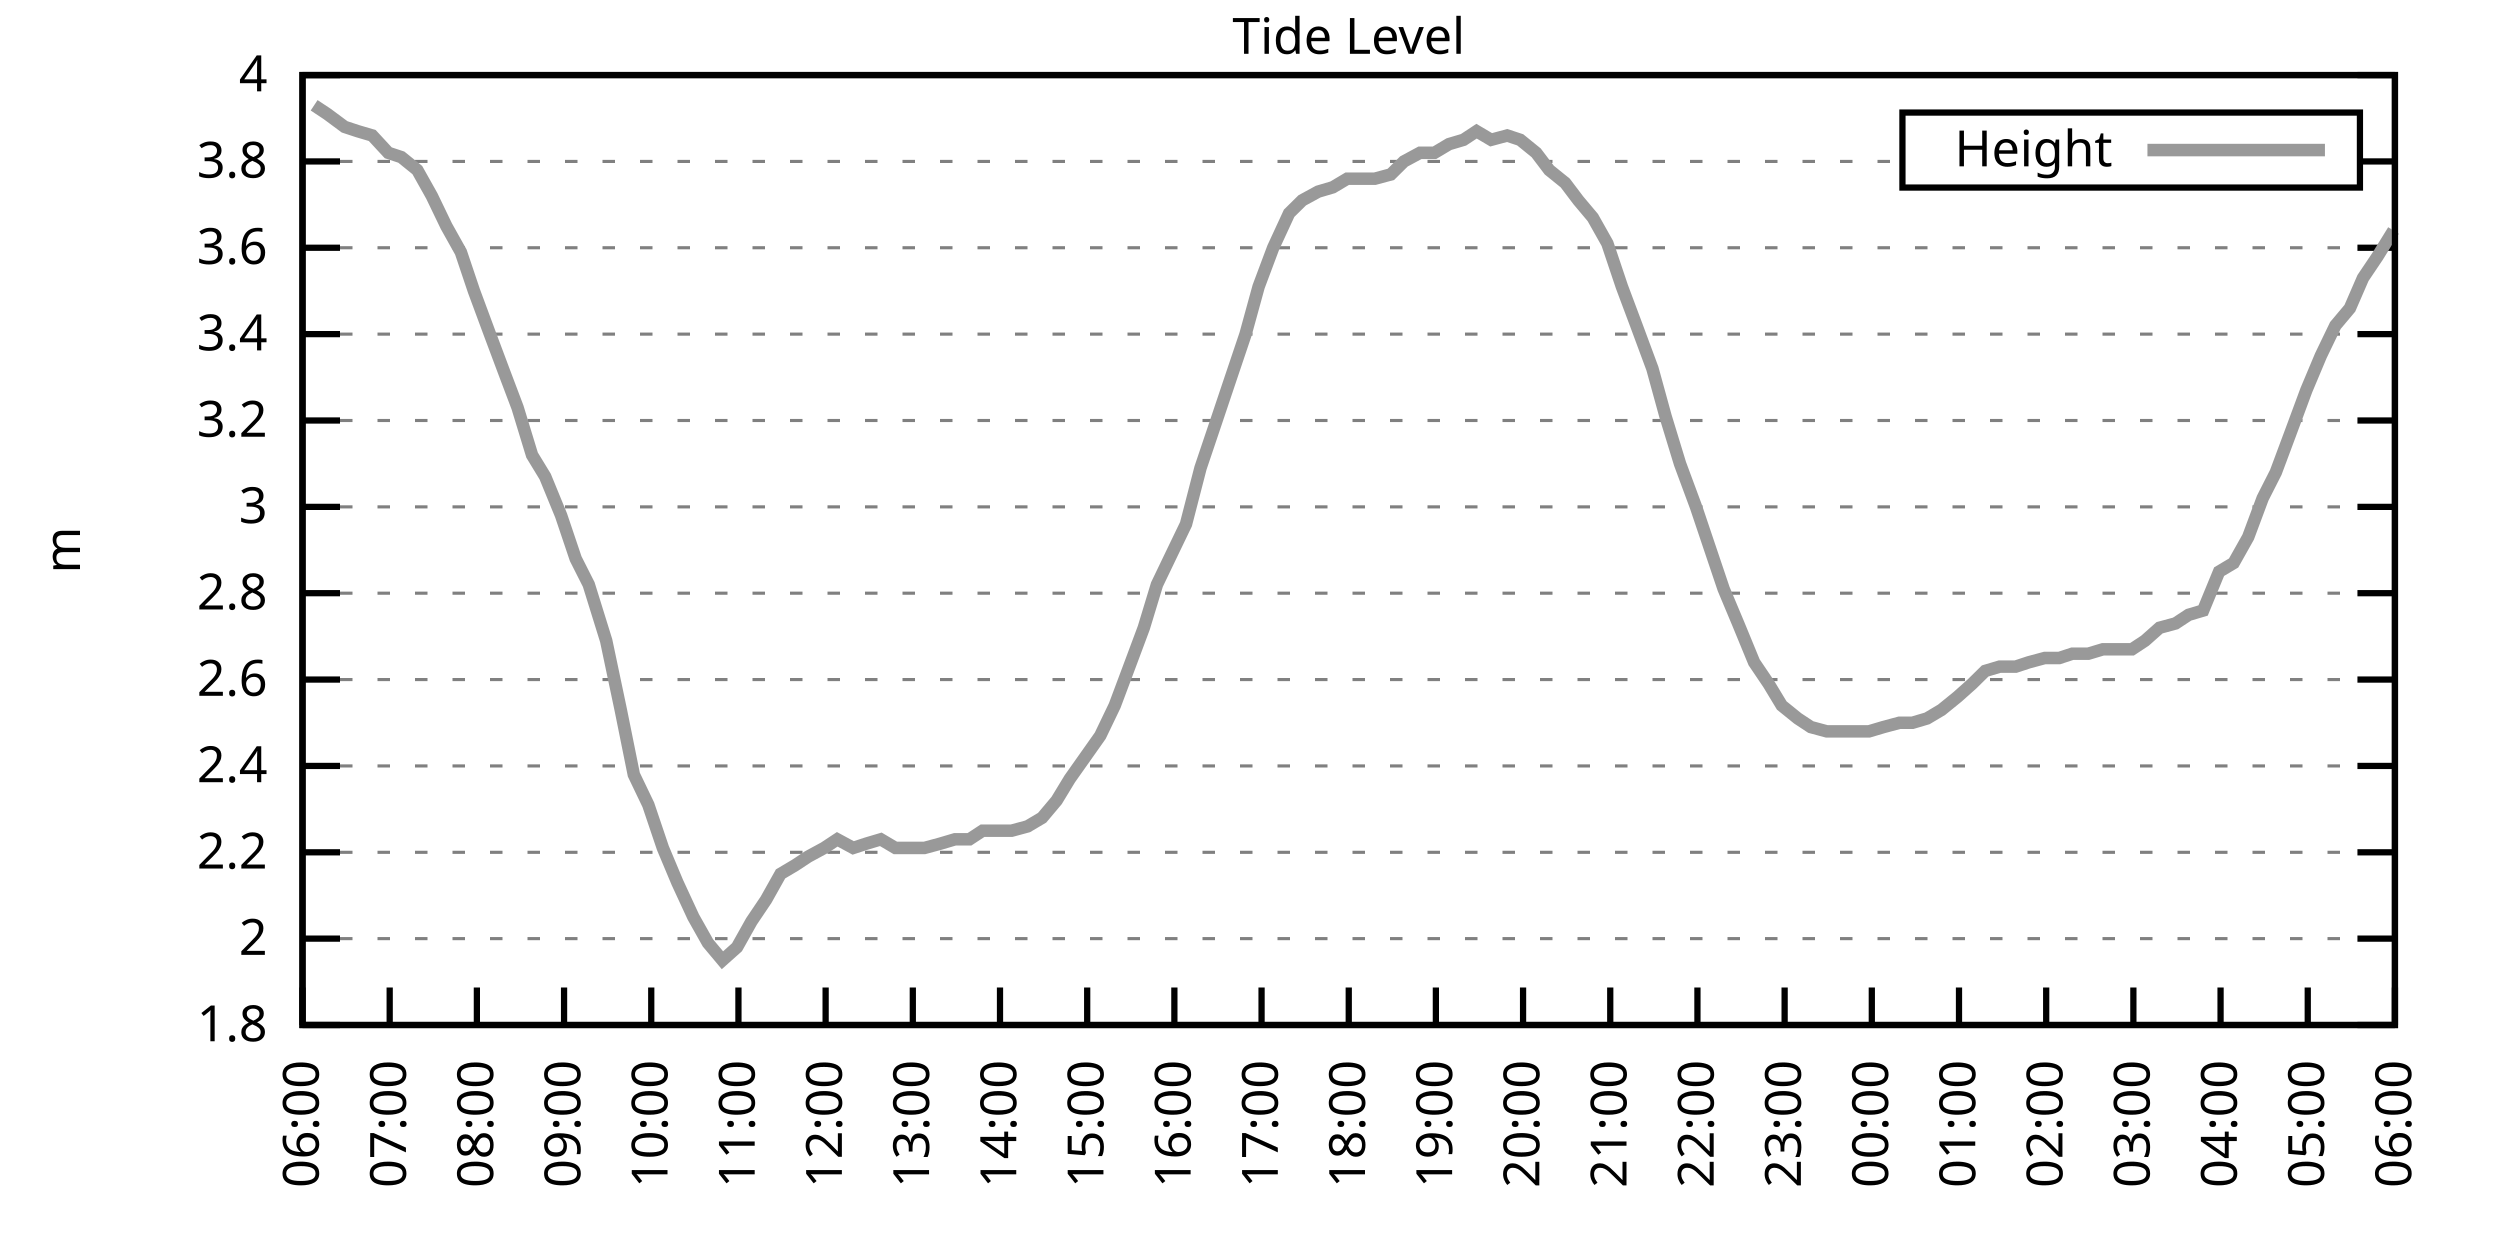
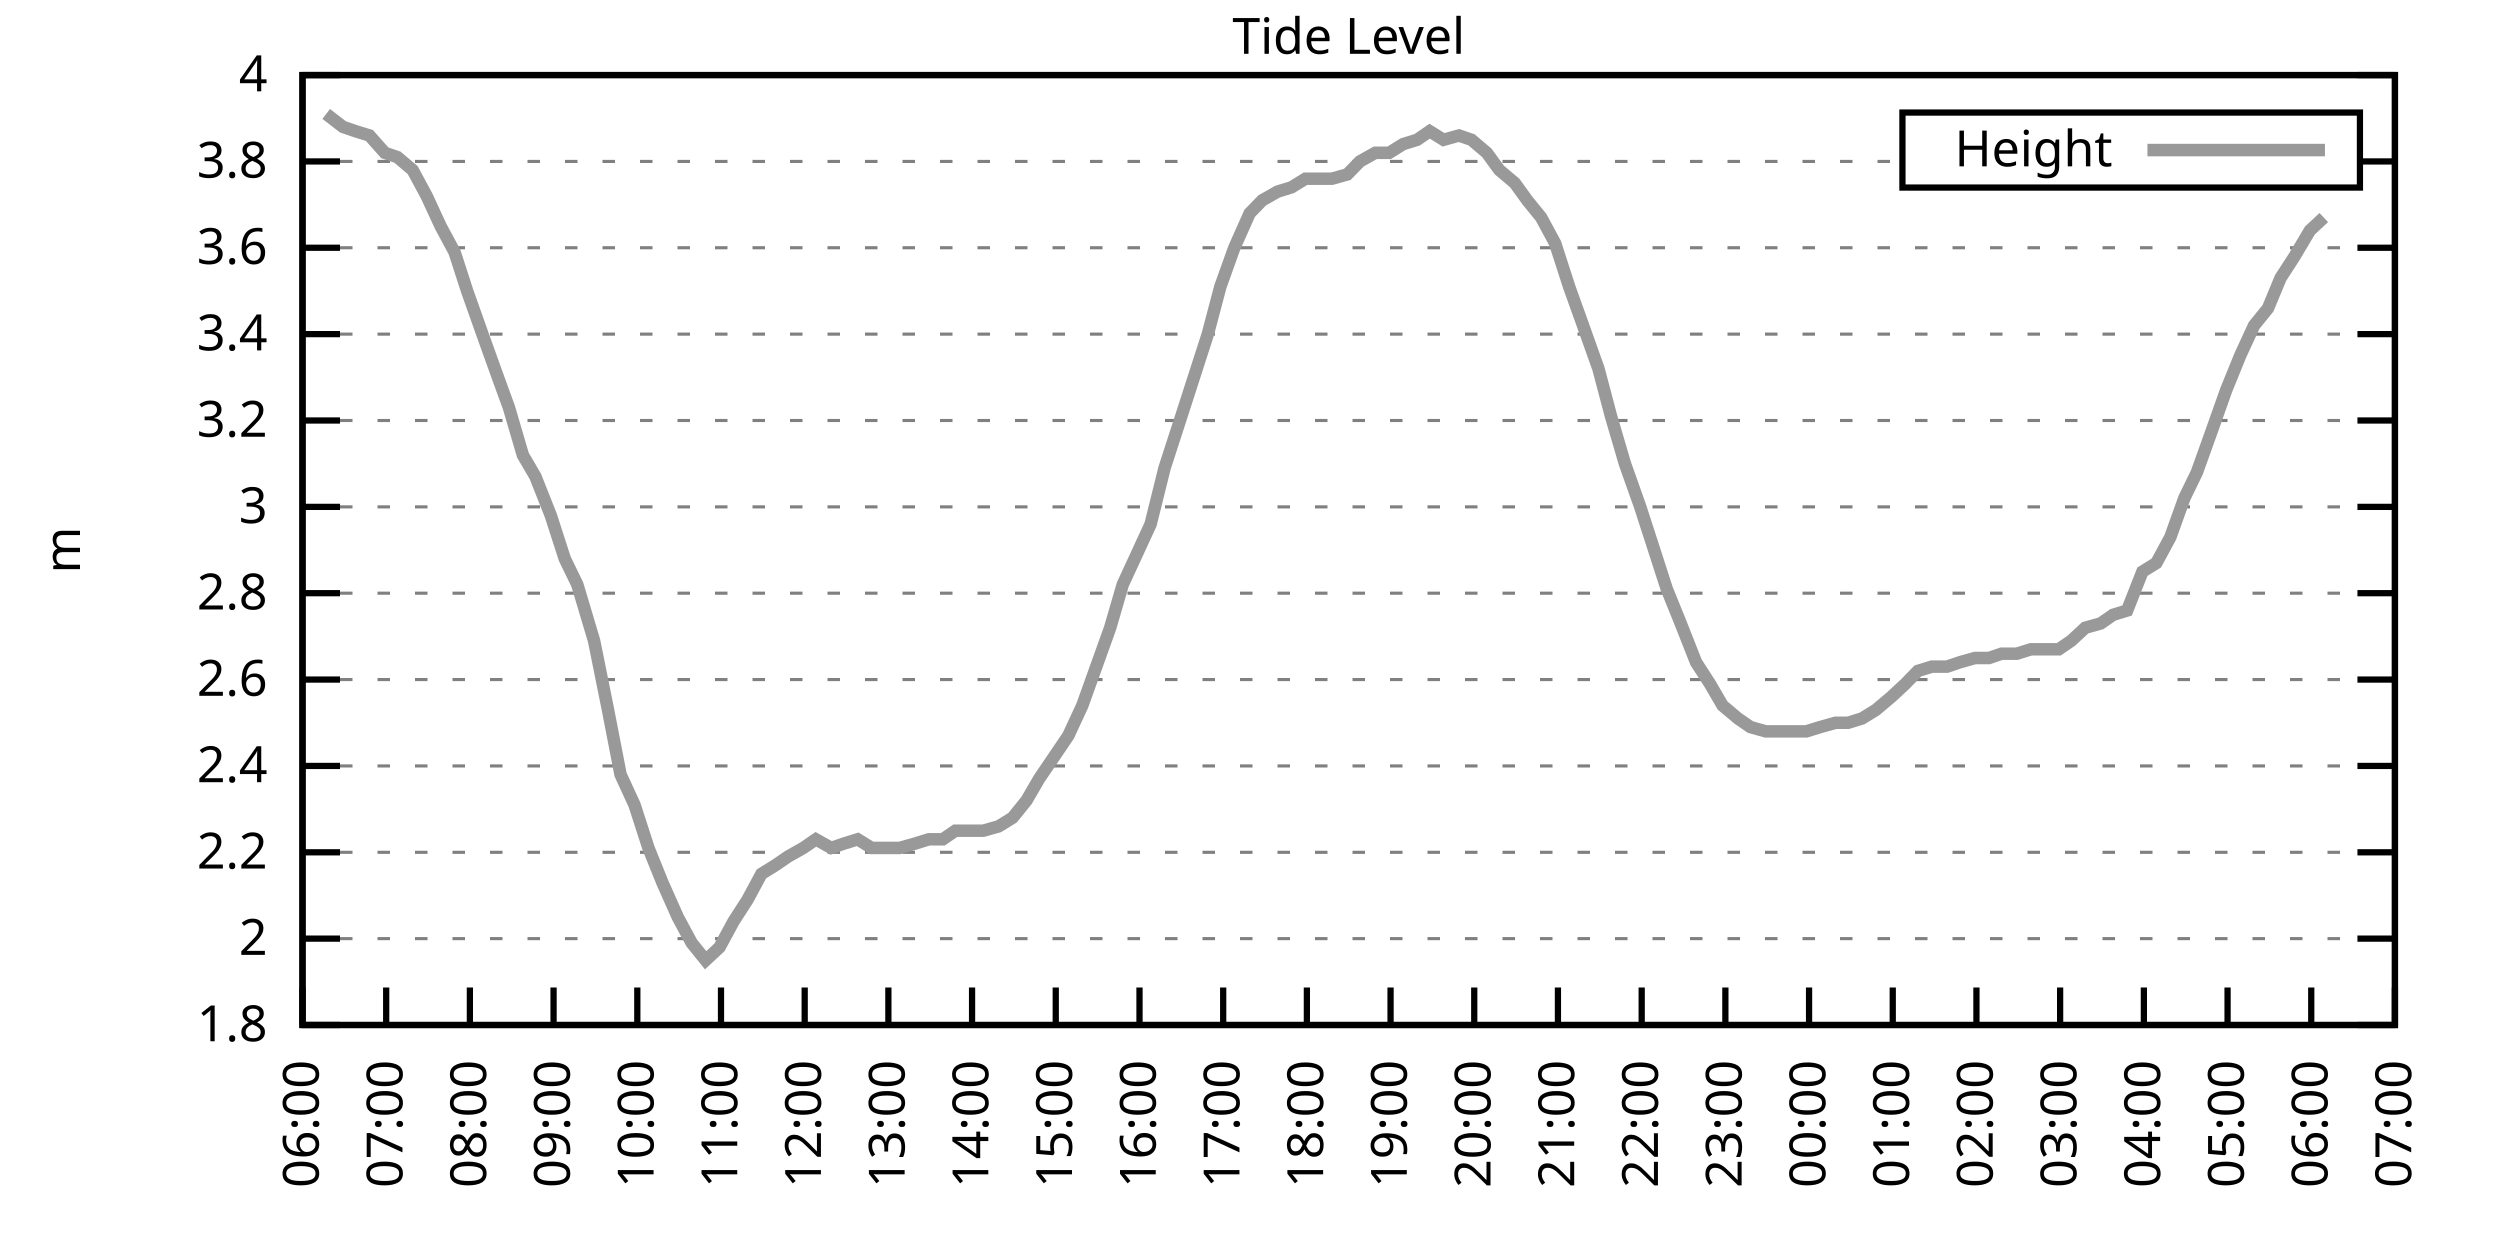
<svg xmlns="http://www.w3.org/2000/svg" xmlns:xlink="http://www.w3.org/1999/xlink" width="400" height="200" viewBox="0 0 400 200">
  <g id="gnuplot_canvas">
    <rect x="0" y="0" width="400" height="200" fill="none" />
    <defs>
      <circle id="gpDot" r="0.5" stroke-width="0.5" stroke="currentColor" />
      <path id="gpPt0" stroke-width="0.333" stroke="currentColor" d="M-1,0 h2 M0,-1 v2" />
      <path id="gpPt1" stroke-width="0.333" stroke="currentColor" d="M-1,-1 L1,1 M1,-1 L-1,1" />
      <path id="gpPt2" stroke-width="0.333" stroke="currentColor" d="M-1,0 L1,0 M0,-1 L0,1 M-1,-1 L1,1 M-1,1 L1,-1" />
      <rect id="gpPt3" stroke-width="0.333" stroke="currentColor" x="-1" y="-1" width="2" height="2" />
      <rect id="gpPt4" stroke-width="0.333" stroke="currentColor" fill="currentColor" x="-1" y="-1" width="2" height="2" />
      <circle id="gpPt5" stroke-width="0.333" stroke="currentColor" cx="0" cy="0" r="1" />
      <use xlink:href="#gpPt5" id="gpPt6" fill="currentColor" stroke="none" />
      <path id="gpPt7" stroke-width="0.333" stroke="currentColor" d="M0,-1.33 L-1.33,0.67 L1.33,0.67 z" />
      <use xlink:href="#gpPt7" id="gpPt8" fill="currentColor" stroke="none" />
      <use xlink:href="#gpPt7" id="gpPt9" stroke="currentColor" transform="rotate(180)" />
      <use xlink:href="#gpPt9" id="gpPt10" fill="currentColor" stroke="none" />
      <use xlink:href="#gpPt3" id="gpPt11" stroke="currentColor" transform="rotate(45)" />
      <use xlink:href="#gpPt11" id="gpPt12" fill="currentColor" stroke="none" />
      <path id="gpPt13" stroke-width="0.333" stroke="currentColor" d="M0,1.330 L1.265,0.411 L0.782,-1.067 L-0.782,-1.076 L-1.265,0.411 z" />
      <use xlink:href="#gpPt13" id="gpPt14" fill="currentColor" stroke="none" />
      <filter id="textbox" filterUnits="objectBoundingBox" x="0" y="0" height="1" width="1">
        <feFlood flood-color="white" flood-opacity="1" result="bgnd" />
        <feComposite in="SourceGraphic" in2="bgnd" operator="atop" />
      </filter>
      <filter id="greybox" filterUnits="objectBoundingBox" x="0" y="0" height="1" width="1">
        <feFlood flood-color="lightgrey" flood-opacity="1" result="grey" />
        <feComposite in="SourceGraphic" in2="grey" operator="atop" />
      </filter>
    </defs>
    <g fill="none" color="white" stroke="currentColor" stroke-width="1.00" stroke-linecap="butt" stroke-linejoin="miter">
</g>
    <g fill="none" color="black" stroke="currentColor" stroke-width="1.00" stroke-linecap="butt" stroke-linejoin="miter">
      <g stroke="none" shape-rendering="crispEdges">
        <polygon fill="rgb(255, 255, 255)" points="48.40,164.00 383.18,164.00 383.18,12.02 48.40,12.02 " />
      </g>
    </g>
    <g fill="none" color="black" stroke="currentColor" stroke-width="1.00" stroke-linecap="butt" stroke-linejoin="miter">
</g>
    <g fill="none" color="black" stroke="black" stroke-width="0.50" stroke-linecap="butt" stroke-linejoin="miter">
</g>
    <g fill="none" color="gray" stroke="currentColor" stroke-width="0.50" stroke-linecap="butt" stroke-linejoin="miter">
      <path stroke="gray" stroke-dasharray="2,4" class="gridline" d="M48.40,164.00 L383.19,164.00  " />
    </g>
    <g fill="none" color="gray" stroke="gray" stroke-width="1.00" stroke-linecap="butt" stroke-linejoin="miter">
</g>
    <g fill="none" color="black" stroke="currentColor" stroke-width="1.00" stroke-linecap="butt" stroke-linejoin="miter">
      <path stroke="black" d="M48.40,164.00 L54.40,164.00 M383.19,164.00 L377.19,164.00  " />
      <g transform="translate(42.80,166.60)" stroke="none" fill="black" font-family="Sans" font-size="8.00" text-anchor="end">
        <text>
          <tspan font-family="Sans"> 1.8</tspan>
        </text>
      </g>
    </g>
    <g fill="none" color="black" stroke="currentColor" stroke-width="1.00" stroke-linecap="butt" stroke-linejoin="miter">
</g>
    <g fill="none" color="black" stroke="black" stroke-width="0.50" stroke-linecap="butt" stroke-linejoin="miter">
</g>
    <g fill="none" color="gray" stroke="currentColor" stroke-width="0.50" stroke-linecap="butt" stroke-linejoin="miter">
      <path stroke="gray" stroke-dasharray="2,4" class="gridline" d="M48.40,150.18 L383.19,150.18  " />
    </g>
    <g fill="none" color="gray" stroke="gray" stroke-width="1.00" stroke-linecap="butt" stroke-linejoin="miter">
</g>
    <g fill="none" color="black" stroke="currentColor" stroke-width="1.00" stroke-linecap="butt" stroke-linejoin="miter">
      <path stroke="black" d="M48.40,150.18 L54.40,150.18 M383.19,150.18 L377.19,150.18  " />
      <g transform="translate(42.80,152.78)" stroke="none" fill="black" font-family="Sans" font-size="8.00" text-anchor="end">
        <text>
          <tspan font-family="Sans"> 2</tspan>
        </text>
      </g>
    </g>
    <g fill="none" color="black" stroke="currentColor" stroke-width="1.00" stroke-linecap="butt" stroke-linejoin="miter">
</g>
    <g fill="none" color="black" stroke="black" stroke-width="0.50" stroke-linecap="butt" stroke-linejoin="miter">
</g>
    <g fill="none" color="gray" stroke="currentColor" stroke-width="0.50" stroke-linecap="butt" stroke-linejoin="miter">
      <path stroke="gray" stroke-dasharray="2,4" class="gridline" d="M48.40,136.37 L383.19,136.37  " />
    </g>
    <g fill="none" color="gray" stroke="gray" stroke-width="1.00" stroke-linecap="butt" stroke-linejoin="miter">
</g>
    <g fill="none" color="black" stroke="currentColor" stroke-width="1.00" stroke-linecap="butt" stroke-linejoin="miter">
      <path stroke="black" d="M48.40,136.37 L54.40,136.37 M383.19,136.37 L377.19,136.37  " />
      <g transform="translate(42.80,138.97)" stroke="none" fill="black" font-family="Sans" font-size="8.00" text-anchor="end">
        <text>
          <tspan font-family="Sans"> 2.2</tspan>
        </text>
      </g>
    </g>
    <g fill="none" color="black" stroke="currentColor" stroke-width="1.00" stroke-linecap="butt" stroke-linejoin="miter">
</g>
    <g fill="none" color="black" stroke="black" stroke-width="0.50" stroke-linecap="butt" stroke-linejoin="miter">
</g>
    <g fill="none" color="gray" stroke="currentColor" stroke-width="0.50" stroke-linecap="butt" stroke-linejoin="miter">
      <path stroke="gray" stroke-dasharray="2,4" class="gridline" d="M48.40,122.55 L383.19,122.55  " />
    </g>
    <g fill="none" color="gray" stroke="gray" stroke-width="1.00" stroke-linecap="butt" stroke-linejoin="miter">
</g>
    <g fill="none" color="black" stroke="currentColor" stroke-width="1.00" stroke-linecap="butt" stroke-linejoin="miter">
      <path stroke="black" d="M48.40,122.55 L54.40,122.55 M383.19,122.55 L377.19,122.55  " />
      <g transform="translate(42.80,125.15)" stroke="none" fill="black" font-family="Sans" font-size="8.00" text-anchor="end">
        <text>
          <tspan font-family="Sans"> 2.4</tspan>
        </text>
      </g>
    </g>
    <g fill="none" color="black" stroke="currentColor" stroke-width="1.00" stroke-linecap="butt" stroke-linejoin="miter">
</g>
    <g fill="none" color="black" stroke="black" stroke-width="0.50" stroke-linecap="butt" stroke-linejoin="miter">
</g>
    <g fill="none" color="gray" stroke="currentColor" stroke-width="0.50" stroke-linecap="butt" stroke-linejoin="miter">
      <path stroke="gray" stroke-dasharray="2,4" class="gridline" d="M48.40,108.73 L383.19,108.73  " />
    </g>
    <g fill="none" color="gray" stroke="gray" stroke-width="1.00" stroke-linecap="butt" stroke-linejoin="miter">
</g>
    <g fill="none" color="black" stroke="currentColor" stroke-width="1.00" stroke-linecap="butt" stroke-linejoin="miter">
      <path stroke="black" d="M48.40,108.73 L54.40,108.73 M383.19,108.73 L377.19,108.73  " />
      <g transform="translate(42.80,111.33)" stroke="none" fill="black" font-family="Sans" font-size="8.00" text-anchor="end">
        <text>
          <tspan font-family="Sans"> 2.6</tspan>
        </text>
      </g>
    </g>
    <g fill="none" color="black" stroke="currentColor" stroke-width="1.00" stroke-linecap="butt" stroke-linejoin="miter">
</g>
    <g fill="none" color="black" stroke="black" stroke-width="0.50" stroke-linecap="butt" stroke-linejoin="miter">
</g>
    <g fill="none" color="gray" stroke="currentColor" stroke-width="0.50" stroke-linecap="butt" stroke-linejoin="miter">
      <path stroke="gray" stroke-dasharray="2,4" class="gridline" d="M48.40,94.91 L383.19,94.91  " />
    </g>
    <g fill="none" color="gray" stroke="gray" stroke-width="1.00" stroke-linecap="butt" stroke-linejoin="miter">
</g>
    <g fill="none" color="black" stroke="currentColor" stroke-width="1.00" stroke-linecap="butt" stroke-linejoin="miter">
      <path stroke="black" d="M48.40,94.91 L54.40,94.91 M383.19,94.91 L377.19,94.91  " />
      <g transform="translate(42.80,97.51)" stroke="none" fill="black" font-family="Sans" font-size="8.00" text-anchor="end">
        <text>
          <tspan font-family="Sans"> 2.8</tspan>
        </text>
      </g>
    </g>
    <g fill="none" color="black" stroke="currentColor" stroke-width="1.00" stroke-linecap="butt" stroke-linejoin="miter">
</g>
    <g fill="none" color="black" stroke="black" stroke-width="0.50" stroke-linecap="butt" stroke-linejoin="miter">
</g>
    <g fill="none" color="gray" stroke="currentColor" stroke-width="0.50" stroke-linecap="butt" stroke-linejoin="miter">
      <path stroke="gray" stroke-dasharray="2,4" class="gridline" d="M48.40,81.10 L383.19,81.10  " />
    </g>
    <g fill="none" color="gray" stroke="gray" stroke-width="1.00" stroke-linecap="butt" stroke-linejoin="miter">
</g>
    <g fill="none" color="black" stroke="currentColor" stroke-width="1.00" stroke-linecap="butt" stroke-linejoin="miter">
      <path stroke="black" d="M48.40,81.10 L54.40,81.10 M383.19,81.10 L377.19,81.10  " />
      <g transform="translate(42.80,83.70)" stroke="none" fill="black" font-family="Sans" font-size="8.00" text-anchor="end">
        <text>
          <tspan font-family="Sans"> 3</tspan>
        </text>
      </g>
    </g>
    <g fill="none" color="black" stroke="currentColor" stroke-width="1.00" stroke-linecap="butt" stroke-linejoin="miter">
</g>
    <g fill="none" color="black" stroke="black" stroke-width="0.50" stroke-linecap="butt" stroke-linejoin="miter">
</g>
    <g fill="none" color="gray" stroke="currentColor" stroke-width="0.50" stroke-linecap="butt" stroke-linejoin="miter">
      <path stroke="gray" stroke-dasharray="2,4" class="gridline" d="M48.40,67.28 L383.19,67.28  " />
    </g>
    <g fill="none" color="gray" stroke="gray" stroke-width="1.00" stroke-linecap="butt" stroke-linejoin="miter">
</g>
    <g fill="none" color="black" stroke="currentColor" stroke-width="1.00" stroke-linecap="butt" stroke-linejoin="miter">
      <path stroke="black" d="M48.40,67.28 L54.40,67.28 M383.19,67.28 L377.19,67.28  " />
      <g transform="translate(42.80,69.88)" stroke="none" fill="black" font-family="Sans" font-size="8.00" text-anchor="end">
        <text>
          <tspan font-family="Sans"> 3.2</tspan>
        </text>
      </g>
    </g>
    <g fill="none" color="black" stroke="currentColor" stroke-width="1.00" stroke-linecap="butt" stroke-linejoin="miter">
</g>
    <g fill="none" color="black" stroke="black" stroke-width="0.50" stroke-linecap="butt" stroke-linejoin="miter">
</g>
    <g fill="none" color="gray" stroke="currentColor" stroke-width="0.50" stroke-linecap="butt" stroke-linejoin="miter">
      <path stroke="gray" stroke-dasharray="2,4" class="gridline" d="M48.40,53.46 L383.19,53.46  " />
    </g>
    <g fill="none" color="gray" stroke="gray" stroke-width="1.00" stroke-linecap="butt" stroke-linejoin="miter">
</g>
    <g fill="none" color="black" stroke="currentColor" stroke-width="1.00" stroke-linecap="butt" stroke-linejoin="miter">
      <path stroke="black" d="M48.40,53.46 L54.40,53.46 M383.19,53.46 L377.19,53.46  " />
      <g transform="translate(42.80,56.06)" stroke="none" fill="black" font-family="Sans" font-size="8.00" text-anchor="end">
        <text>
          <tspan font-family="Sans"> 3.4</tspan>
        </text>
      </g>
    </g>
    <g fill="none" color="black" stroke="currentColor" stroke-width="1.00" stroke-linecap="butt" stroke-linejoin="miter">
</g>
    <g fill="none" color="black" stroke="black" stroke-width="0.50" stroke-linecap="butt" stroke-linejoin="miter">
</g>
    <g fill="none" color="gray" stroke="currentColor" stroke-width="0.50" stroke-linecap="butt" stroke-linejoin="miter">
      <path stroke="gray" stroke-dasharray="2,4" class="gridline" d="M48.40,39.64 L383.19,39.64  " />
    </g>
    <g fill="none" color="gray" stroke="gray" stroke-width="1.00" stroke-linecap="butt" stroke-linejoin="miter">
</g>
    <g fill="none" color="black" stroke="currentColor" stroke-width="1.00" stroke-linecap="butt" stroke-linejoin="miter">
      <path stroke="black" d="M48.40,39.64 L54.40,39.64 M383.19,39.64 L377.19,39.64  " />
      <g transform="translate(42.80,42.24)" stroke="none" fill="black" font-family="Sans" font-size="8.00" text-anchor="end">
        <text>
          <tspan font-family="Sans"> 3.6</tspan>
        </text>
      </g>
    </g>
    <g fill="none" color="black" stroke="currentColor" stroke-width="1.00" stroke-linecap="butt" stroke-linejoin="miter">
</g>
    <g fill="none" color="black" stroke="black" stroke-width="0.50" stroke-linecap="butt" stroke-linejoin="miter">
</g>
    <g fill="none" color="gray" stroke="currentColor" stroke-width="0.50" stroke-linecap="butt" stroke-linejoin="miter">
      <path stroke="gray" stroke-dasharray="2,4" class="gridline" d="M48.40,25.83 L304.39,25.83 M377.59,25.83 L383.19,25.83  " />
    </g>
    <g fill="none" color="gray" stroke="gray" stroke-width="1.00" stroke-linecap="butt" stroke-linejoin="miter">
</g>
    <g fill="none" color="black" stroke="currentColor" stroke-width="1.00" stroke-linecap="butt" stroke-linejoin="miter">
      <path stroke="black" d="M48.40,25.83 L54.40,25.83 M383.19,25.83 L377.19,25.83  " />
      <g transform="translate(42.80,28.43)" stroke="none" fill="black" font-family="Sans" font-size="8.00" text-anchor="end">
        <text>
          <tspan font-family="Sans"> 3.8</tspan>
        </text>
      </g>
    </g>
    <g fill="none" color="black" stroke="currentColor" stroke-width="1.00" stroke-linecap="butt" stroke-linejoin="miter">
</g>
    <g fill="none" color="black" stroke="black" stroke-width="0.50" stroke-linecap="butt" stroke-linejoin="miter">
</g>
    <g fill="none" color="gray" stroke="currentColor" stroke-width="0.50" stroke-linecap="butt" stroke-linejoin="miter">
      <path stroke="gray" stroke-dasharray="2,4" class="gridline" d="M48.40,12.01 L383.19,12.01  " />
    </g>
    <g fill="none" color="gray" stroke="gray" stroke-width="1.00" stroke-linecap="butt" stroke-linejoin="miter">
</g>
    <g fill="none" color="black" stroke="currentColor" stroke-width="1.00" stroke-linecap="butt" stroke-linejoin="miter">
      <path stroke="black" d="M48.40,12.01 L54.40,12.01 M383.19,12.01 L377.19,12.01  " />
      <g transform="translate(42.80,14.61)" stroke="none" fill="black" font-family="Sans" font-size="8.00" text-anchor="end">
        <text>
          <tspan font-family="Sans"> 4</tspan>
        </text>
      </g>
    </g>
    <g fill="none" color="black" stroke="currentColor" stroke-width="1.00" stroke-linecap="butt" stroke-linejoin="miter">
      <path stroke="black" d="M48.40,164.00 L48.40,158.00  " />
      <g transform="translate(51.00,169.60) rotate(270.00)" stroke="none" fill="black" font-family="Sans" font-size="8.00" text-anchor="end">
        <text>
          <tspan font-family="Sans">06:00</tspan>
        </text>
      </g>
    </g>
    <g fill="none" color="black" stroke="currentColor" stroke-width="1.00" stroke-linecap="butt" stroke-linejoin="miter">
-       <path stroke="black" d="M62.35,164.00 L62.35,158.00  " />
-       <g transform="translate(64.95,169.60) rotate(270.00)" stroke="none" fill="black" font-family="Sans" font-size="8.00" text-anchor="end">
+       <path stroke="black" d="M61.79,164.00 L61.79,158.00  " />
+       <g transform="translate(64.39,169.60) rotate(270.00)" stroke="none" fill="black" font-family="Sans" font-size="8.00" text-anchor="end">
        <text>
          <tspan font-family="Sans">07:00</tspan>
        </text>
      </g>
    </g>
    <g fill="none" color="black" stroke="currentColor" stroke-width="1.00" stroke-linecap="butt" stroke-linejoin="miter">
-       <path stroke="black" d="M76.30,164.00 L76.30,158.00  " />
-       <g transform="translate(78.90,169.60) rotate(270.00)" stroke="none" fill="black" font-family="Sans" font-size="8.00" text-anchor="end">
+       <path stroke="black" d="M75.18,164.00 L75.18,158.00  " />
+       <g transform="translate(77.78,169.60) rotate(270.00)" stroke="none" fill="black" font-family="Sans" font-size="8.00" text-anchor="end">
        <text>
          <tspan font-family="Sans">08:00</tspan>
        </text>
      </g>
    </g>
    <g fill="none" color="black" stroke="currentColor" stroke-width="1.00" stroke-linecap="butt" stroke-linejoin="miter">
-       <path stroke="black" d="M90.25,164.00 L90.25,158.00  " />
-       <g transform="translate(92.85,169.60) rotate(270.00)" stroke="none" fill="black" font-family="Sans" font-size="8.00" text-anchor="end">
+       <path stroke="black" d="M88.57,164.00 L88.57,158.00  " />
+       <g transform="translate(91.17,169.60) rotate(270.00)" stroke="none" fill="black" font-family="Sans" font-size="8.00" text-anchor="end">
        <text>
          <tspan font-family="Sans">09:00</tspan>
        </text>
      </g>
    </g>
    <g fill="none" color="black" stroke="currentColor" stroke-width="1.00" stroke-linecap="butt" stroke-linejoin="miter">
-       <path stroke="black" d="M104.20,164.00 L104.20,158.00  " />
-       <g transform="translate(106.80,169.60) rotate(270.00)" stroke="none" fill="black" font-family="Sans" font-size="8.00" text-anchor="end">
+       <path stroke="black" d="M101.97,164.00 L101.97,158.00  " />
+       <g transform="translate(104.57,169.60) rotate(270.00)" stroke="none" fill="black" font-family="Sans" font-size="8.00" text-anchor="end">
        <text>
          <tspan font-family="Sans">10:00</tspan>
        </text>
      </g>
    </g>
    <g fill="none" color="black" stroke="currentColor" stroke-width="1.00" stroke-linecap="butt" stroke-linejoin="miter">
-       <path stroke="black" d="M118.15,164.00 L118.15,158.00  " />
-       <g transform="translate(120.75,169.60) rotate(270.00)" stroke="none" fill="black" font-family="Sans" font-size="8.00" text-anchor="end">
+       <path stroke="black" d="M115.36,164.00 L115.36,158.00  " />
+       <g transform="translate(117.96,169.60) rotate(270.00)" stroke="none" fill="black" font-family="Sans" font-size="8.00" text-anchor="end">
        <text>
          <tspan font-family="Sans">11:00</tspan>
        </text>
      </g>
    </g>
    <g fill="none" color="black" stroke="currentColor" stroke-width="1.00" stroke-linecap="butt" stroke-linejoin="miter">
-       <path stroke="black" d="M132.10,164.00 L132.10,158.00  " />
-       <g transform="translate(134.70,169.60) rotate(270.00)" stroke="none" fill="black" font-family="Sans" font-size="8.00" text-anchor="end">
+       <path stroke="black" d="M128.75,164.00 L128.75,158.00  " />
+       <g transform="translate(131.35,169.60) rotate(270.00)" stroke="none" fill="black" font-family="Sans" font-size="8.00" text-anchor="end">
        <text>
          <tspan font-family="Sans">12:00</tspan>
        </text>
      </g>
    </g>
    <g fill="none" color="black" stroke="currentColor" stroke-width="1.00" stroke-linecap="butt" stroke-linejoin="miter">
-       <path stroke="black" d="M146.05,164.00 L146.05,158.00  " />
-       <g transform="translate(148.65,169.60) rotate(270.00)" stroke="none" fill="black" font-family="Sans" font-size="8.00" text-anchor="end">
+       <path stroke="black" d="M142.14,164.00 L142.14,158.00  " />
+       <g transform="translate(144.74,169.60) rotate(270.00)" stroke="none" fill="black" font-family="Sans" font-size="8.00" text-anchor="end">
        <text>
          <tspan font-family="Sans">13:00</tspan>
        </text>
      </g>
    </g>
    <g fill="none" color="black" stroke="currentColor" stroke-width="1.00" stroke-linecap="butt" stroke-linejoin="miter">
-       <path stroke="black" d="M160.00,164.00 L160.00,158.00  " />
-       <g transform="translate(162.60,169.60) rotate(270.00)" stroke="none" fill="black" font-family="Sans" font-size="8.00" text-anchor="end">
+       <path stroke="black" d="M155.53,164.00 L155.53,158.00  " />
+       <g transform="translate(158.13,169.60) rotate(270.00)" stroke="none" fill="black" font-family="Sans" font-size="8.00" text-anchor="end">
        <text>
          <tspan font-family="Sans">14:00</tspan>
        </text>
      </g>
    </g>
    <g fill="none" color="black" stroke="currentColor" stroke-width="1.00" stroke-linecap="butt" stroke-linejoin="miter">
-       <path stroke="black" d="M173.95,164.00 L173.95,158.00  " />
-       <g transform="translate(176.55,169.60) rotate(270.00)" stroke="none" fill="black" font-family="Sans" font-size="8.00" text-anchor="end">
+       <path stroke="black" d="M168.92,164.00 L168.92,158.00  " />
+       <g transform="translate(171.52,169.60) rotate(270.00)" stroke="none" fill="black" font-family="Sans" font-size="8.00" text-anchor="end">
        <text>
          <tspan font-family="Sans">15:00</tspan>
        </text>
      </g>
    </g>
    <g fill="none" color="black" stroke="currentColor" stroke-width="1.00" stroke-linecap="butt" stroke-linejoin="miter">
-       <path stroke="black" d="M187.90,164.00 L187.90,158.00  " />
-       <g transform="translate(190.50,169.60) rotate(270.00)" stroke="none" fill="black" font-family="Sans" font-size="8.00" text-anchor="end">
+       <path stroke="black" d="M182.32,164.00 L182.32,158.00  " />
+       <g transform="translate(184.92,169.60) rotate(270.00)" stroke="none" fill="black" font-family="Sans" font-size="8.00" text-anchor="end">
        <text>
          <tspan font-family="Sans">16:00</tspan>
        </text>
      </g>
    </g>
    <g fill="none" color="black" stroke="currentColor" stroke-width="1.00" stroke-linecap="butt" stroke-linejoin="miter">
-       <path stroke="black" d="M201.85,164.00 L201.85,158.00  " />
-       <g transform="translate(204.45,169.60) rotate(270.00)" stroke="none" fill="black" font-family="Sans" font-size="8.00" text-anchor="end">
+       <path stroke="black" d="M195.71,164.00 L195.71,158.00  " />
+       <g transform="translate(198.31,169.60) rotate(270.00)" stroke="none" fill="black" font-family="Sans" font-size="8.00" text-anchor="end">
        <text>
          <tspan font-family="Sans">17:00</tspan>
        </text>
      </g>
    </g>
    <g fill="none" color="black" stroke="currentColor" stroke-width="1.00" stroke-linecap="butt" stroke-linejoin="miter">
-       <path stroke="black" d="M215.80,164.00 L215.80,158.00  " />
-       <g transform="translate(218.40,169.60) rotate(270.00)" stroke="none" fill="black" font-family="Sans" font-size="8.00" text-anchor="end">
+       <path stroke="black" d="M209.10,164.00 L209.10,158.00  " />
+       <g transform="translate(211.70,169.60) rotate(270.00)" stroke="none" fill="black" font-family="Sans" font-size="8.00" text-anchor="end">
        <text>
          <tspan font-family="Sans">18:00</tspan>
        </text>
      </g>
    </g>
    <g fill="none" color="black" stroke="currentColor" stroke-width="1.00" stroke-linecap="butt" stroke-linejoin="miter">
-       <path stroke="black" d="M229.74,164.00 L229.74,158.00  " />
-       <g transform="translate(232.34,169.60) rotate(270.00)" stroke="none" fill="black" font-family="Sans" font-size="8.00" text-anchor="end">
+       <path stroke="black" d="M222.49,164.00 L222.49,158.00  " />
+       <g transform="translate(225.09,169.60) rotate(270.00)" stroke="none" fill="black" font-family="Sans" font-size="8.00" text-anchor="end">
        <text>
          <tspan font-family="Sans">19:00</tspan>
        </text>
      </g>
    </g>
    <g fill="none" color="black" stroke="currentColor" stroke-width="1.00" stroke-linecap="butt" stroke-linejoin="miter">
-       <path stroke="black" d="M243.69,164.00 L243.69,158.00  " />
-       <g transform="translate(246.29,169.60) rotate(270.00)" stroke="none" fill="black" font-family="Sans" font-size="8.00" text-anchor="end">
+       <path stroke="black" d="M235.88,164.00 L235.88,158.00  " />
+       <g transform="translate(238.48,169.60) rotate(270.00)" stroke="none" fill="black" font-family="Sans" font-size="8.00" text-anchor="end">
        <text>
          <tspan font-family="Sans">20:00</tspan>
        </text>
      </g>
    </g>
    <g fill="none" color="black" stroke="currentColor" stroke-width="1.00" stroke-linecap="butt" stroke-linejoin="miter">
-       <path stroke="black" d="M257.64,164.00 L257.64,158.00  " />
-       <g transform="translate(260.24,169.60) rotate(270.00)" stroke="none" fill="black" font-family="Sans" font-size="8.00" text-anchor="end">
+       <path stroke="black" d="M249.27,164.00 L249.27,158.00  " />
+       <g transform="translate(251.87,169.60) rotate(270.00)" stroke="none" fill="black" font-family="Sans" font-size="8.00" text-anchor="end">
        <text>
          <tspan font-family="Sans">21:00</tspan>
        </text>
      </g>
    </g>
    <g fill="none" color="black" stroke="currentColor" stroke-width="1.00" stroke-linecap="butt" stroke-linejoin="miter">
-       <path stroke="black" d="M271.59,164.00 L271.59,158.00  " />
-       <g transform="translate(274.19,169.60) rotate(270.00)" stroke="none" fill="black" font-family="Sans" font-size="8.00" text-anchor="end">
+       <path stroke="black" d="M262.67,164.00 L262.67,158.00  " />
+       <g transform="translate(265.27,169.60) rotate(270.00)" stroke="none" fill="black" font-family="Sans" font-size="8.00" text-anchor="end">
        <text>
          <tspan font-family="Sans">22:00</tspan>
        </text>
      </g>
    </g>
    <g fill="none" color="black" stroke="currentColor" stroke-width="1.00" stroke-linecap="butt" stroke-linejoin="miter">
-       <path stroke="black" d="M285.54,164.00 L285.54,158.00  " />
-       <g transform="translate(288.14,169.60) rotate(270.00)" stroke="none" fill="black" font-family="Sans" font-size="8.00" text-anchor="end">
+       <path stroke="black" d="M276.06,164.00 L276.06,158.00  " />
+       <g transform="translate(278.66,169.60) rotate(270.00)" stroke="none" fill="black" font-family="Sans" font-size="8.00" text-anchor="end">
        <text>
          <tspan font-family="Sans">23:00</tspan>
        </text>
      </g>
    </g>
    <g fill="none" color="black" stroke="currentColor" stroke-width="1.00" stroke-linecap="butt" stroke-linejoin="miter">
-       <path stroke="black" d="M299.49,164.00 L299.49,158.00  " />
-       <g transform="translate(302.09,169.60) rotate(270.00)" stroke="none" fill="black" font-family="Sans" font-size="8.00" text-anchor="end">
+       <path stroke="black" d="M289.45,164.00 L289.45,158.00  " />
+       <g transform="translate(292.05,169.60) rotate(270.00)" stroke="none" fill="black" font-family="Sans" font-size="8.00" text-anchor="end">
        <text>
          <tspan font-family="Sans">00:00</tspan>
        </text>
      </g>
    </g>
    <g fill="none" color="black" stroke="currentColor" stroke-width="1.00" stroke-linecap="butt" stroke-linejoin="miter">
-       <path stroke="black" d="M313.44,164.00 L313.44,158.00  " />
-       <g transform="translate(316.04,169.60) rotate(270.00)" stroke="none" fill="black" font-family="Sans" font-size="8.00" text-anchor="end">
+       <path stroke="black" d="M302.84,164.00 L302.84,158.00  " />
+       <g transform="translate(305.44,169.60) rotate(270.00)" stroke="none" fill="black" font-family="Sans" font-size="8.00" text-anchor="end">
        <text>
          <tspan font-family="Sans">01:00</tspan>
        </text>
      </g>
    </g>
    <g fill="none" color="black" stroke="currentColor" stroke-width="1.00" stroke-linecap="butt" stroke-linejoin="miter">
-       <path stroke="black" d="M327.39,164.00 L327.39,158.00  " />
-       <g transform="translate(329.99,169.60) rotate(270.00)" stroke="none" fill="black" font-family="Sans" font-size="8.00" text-anchor="end">
+       <path stroke="black" d="M316.23,164.00 L316.23,158.00  " />
+       <g transform="translate(318.83,169.60) rotate(270.00)" stroke="none" fill="black" font-family="Sans" font-size="8.00" text-anchor="end">
        <text>
          <tspan font-family="Sans">02:00</tspan>
        </text>
      </g>
    </g>
    <g fill="none" color="black" stroke="currentColor" stroke-width="1.00" stroke-linecap="butt" stroke-linejoin="miter">
-       <path stroke="black" d="M341.34,164.00 L341.34,158.00  " />
-       <g transform="translate(343.94,169.60) rotate(270.00)" stroke="none" fill="black" font-family="Sans" font-size="8.00" text-anchor="end">
+       <path stroke="black" d="M329.62,164.00 L329.62,158.00  " />
+       <g transform="translate(332.22,169.60) rotate(270.00)" stroke="none" fill="black" font-family="Sans" font-size="8.00" text-anchor="end">
        <text>
          <tspan font-family="Sans">03:00</tspan>
        </text>
      </g>
    </g>
    <g fill="none" color="black" stroke="currentColor" stroke-width="1.00" stroke-linecap="butt" stroke-linejoin="miter">
-       <path stroke="black" d="M355.29,164.00 L355.29,158.00  " />
-       <g transform="translate(357.89,169.60) rotate(270.00)" stroke="none" fill="black" font-family="Sans" font-size="8.00" text-anchor="end">
+       <path stroke="black" d="M343.02,164.00 L343.02,158.00  " />
+       <g transform="translate(345.62,169.60) rotate(270.00)" stroke="none" fill="black" font-family="Sans" font-size="8.00" text-anchor="end">
        <text>
          <tspan font-family="Sans">04:00</tspan>
        </text>
      </g>
    </g>
    <g fill="none" color="black" stroke="currentColor" stroke-width="1.00" stroke-linecap="butt" stroke-linejoin="miter">
-       <path stroke="black" d="M369.24,164.00 L369.24,158.00  " />
-       <g transform="translate(371.84,169.60) rotate(270.00)" stroke="none" fill="black" font-family="Sans" font-size="8.00" text-anchor="end">
+       <path stroke="black" d="M356.41,164.00 L356.41,158.00  " />
+       <g transform="translate(359.01,169.60) rotate(270.00)" stroke="none" fill="black" font-family="Sans" font-size="8.00" text-anchor="end">
        <text>
          <tspan font-family="Sans">05:00</tspan>
+         </text>
+       </g>
+     </g>
+     <g fill="none" color="black" stroke="currentColor" stroke-width="1.00" stroke-linecap="butt" stroke-linejoin="miter">
+       <path stroke="black" d="M369.80,164.00 L369.80,158.00  " />
+       <g transform="translate(372.40,169.60) rotate(270.00)" stroke="none" fill="black" font-family="Sans" font-size="8.00" text-anchor="end">
+         <text>
+           <tspan font-family="Sans">06:00</tspan>
        </text>
      </g>
    </g>
    <g fill="none" color="black" stroke="currentColor" stroke-width="1.00" stroke-linecap="butt" stroke-linejoin="miter">
      <path stroke="black" d="M383.19,164.00 L383.19,158.00  " />
      <g transform="translate(385.79,169.60) rotate(270.00)" stroke="none" fill="black" font-family="Sans" font-size="8.00" text-anchor="end">
        <text>
-           <tspan font-family="Sans">06:00</tspan>
+           <tspan font-family="Sans">07:00</tspan>
        </text>
      </g>
    </g>
    <g fill="none" color="black" stroke="currentColor" stroke-width="1.00" stroke-linecap="butt" stroke-linejoin="miter">
</g>
    <g fill="none" color="black" stroke="currentColor" stroke-width="1.00" stroke-linecap="butt" stroke-linejoin="miter">
      <path stroke="black" d="M48.40,12.01 L48.40,164.00 L383.19,164.00 L383.19,12.01 L48.40,12.01 Z  " />
    </g>
    <g fill="none" color="black" stroke="currentColor" stroke-width="1.00" stroke-linecap="butt" stroke-linejoin="miter">
</g>
    <g fill="none" color="black" stroke="currentColor" stroke-width="1.00" stroke-linecap="butt" stroke-linejoin="miter">
      <path stroke="black" d="M304.39,30.01 L304.39,18.01 L377.59,18.01 L377.59,30.01 L304.39,30.01 Z  " />
    </g>
    <g id="Tide_level_plot_1">
      <g fill="none" color="white" stroke="black" stroke-width="2.00" stroke-linecap="butt" stroke-linejoin="miter">
</g>
      <g fill="none" color="black" stroke="currentColor" stroke-width="2.00" stroke-linecap="butt" stroke-linejoin="miter">
        <g transform="translate(337.99,26.61)" stroke="none" fill="black" font-family="Sans" font-size="8.00" text-anchor="end">
          <text>
            <tspan font-family="Sans">Height</tspan>
          </text>
        </g>
      </g>
      <g fill="none" color="black" stroke="currentColor" stroke-width="2.00" stroke-linecap="butt" stroke-linejoin="miter">
-         <path stroke="rgb(153, 153, 153)" d="M343.59,24.01 L371.99,24.01 M50.26,16.85 L52.35,18.23 L55.14,20.30 L57.23,20.99 L59.56,21.68 L62.12,24.45   L64.21,25.14 L66.77,27.21 L69.09,31.35 L71.42,36.19 L73.74,40.34 L75.83,46.55 L78.39,53.46 L80.72,59.68   L82.81,65.21 L85.13,72.81 L87.23,76.26 L89.78,82.48 L92.11,89.39 L94.20,93.53 L96.99,102.51 L99.32,113.57   L101.41,123.93 L103.73,128.77 L106.06,135.67 L108.38,141.20 L110.94,146.73 L113.27,150.87 L115.59,153.64 L117.92,151.56   L120.24,147.42 L122.57,143.96 L124.89,139.82 L127.22,138.44 L129.31,137.06 L131.87,135.67 L133.96,134.29 L136.51,135.67   L138.61,134.98 L140.93,134.29 L143.26,135.67 L145.81,135.67 L147.91,135.67 L150.46,134.98 L152.79,134.29 L155.11,134.29   L157.21,132.91 L159.53,132.91 L161.86,132.91 L164.41,132.22 L166.74,130.84 L169.06,128.08 L171.16,124.62 L176.04,117.71   L178.36,112.88 L180.69,106.66 L183.01,100.44 L185.11,93.53 L187.43,88.70 L189.76,83.86 L192.08,74.88 L194.41,67.97   L196.73,61.06 L199.29,53.46 L201.38,45.86 L203.71,39.64 L206.26,34.12 L208.36,32.05 L210.91,30.66 L213.24,29.97   L215.56,28.59 L217.65,28.59 L219.98,28.59 L222.54,27.90 L224.63,25.83 L227.19,24.45 L229.51,24.45 L231.84,23.06   L234.16,22.37 L236.25,20.99 L238.58,22.37 L241.14,21.68 L243.23,22.37 L245.79,24.45 L247.88,27.21 L250.44,29.28   L252.53,32.05 L254.85,34.81 L257.18,38.95 L259.50,45.86 L261.83,52.08 L264.39,58.99 L266.48,66.59 L268.80,74.19   L271.36,81.10 L273.45,87.31 L275.78,94.22 L278.10,99.75 L280.66,105.97 L282.99,109.42 L285.08,112.88 L287.64,114.95   L289.73,116.33 L292.29,117.02 L294.38,117.02 L296.70,117.02 L299.03,117.02 L301.35,116.33 L303.91,115.64 L306.00,115.64   L308.33,114.95 L310.65,113.57 L313.21,111.49 L315.53,109.42 L317.63,107.35 L319.95,106.66 L322.51,106.66 L324.60,105.97   L327.16,105.28 L329.48,105.28 L331.58,104.59 L334.13,104.59 L336.46,103.89 L338.78,103.89 L341.11,103.89 L343.20,102.51   L345.53,100.44 L348.08,99.75 L350.18,98.37 L352.50,97.68 L355.06,91.46 L357.38,90.08 L359.71,85.93 L362.03,79.71   L364.13,75.57 L366.45,69.35 L369.01,62.44 L371.33,56.92 L373.66,52.08 L375.98,49.32 L378.08,44.48 L380.40,41.03   L382.96,36.88  " />
+         <path stroke="rgb(153, 153, 153)" d="M343.59,24.01 L371.99,24.01 M52.19,18.23 L54.87,20.30 L56.88,20.99 L59.11,21.68 L61.57,24.45 L63.58,25.14   L66.03,27.21 L68.26,31.35 L70.50,36.19 L72.73,40.34 L74.74,46.55 L77.19,53.46 L79.42,59.68 L81.43,65.21   L83.66,72.81 L85.67,76.26 L88.13,82.48 L90.36,89.39 L92.37,93.53 L95.05,102.51 L97.28,113.57 L99.29,123.93   L101.52,128.77 L103.75,135.67 L105.98,141.20 L108.44,146.73 L110.67,150.87 L112.90,153.64 L115.13,151.56 L117.37,147.42   L119.60,143.96 L121.83,139.82 L124.06,138.44 L126.07,137.06 L128.53,135.67 L130.54,134.29 L132.99,135.67 L135.00,134.98   L137.23,134.29 L139.46,135.67 L141.92,135.67 L143.93,135.67 L146.38,134.98 L148.61,134.29 L150.85,134.29 L152.85,132.91   L155.09,132.91 L157.32,132.91 L159.77,132.22 L162.01,130.84 L164.24,128.08 L166.25,124.62 L170.93,117.71 L173.17,112.88   L175.40,106.66 L177.63,100.44 L179.64,93.53 L181.87,88.70 L184.10,83.86 L186.33,74.88 L188.57,67.97 L190.80,61.06   L193.25,53.46 L195.26,45.86 L197.49,39.64 L199.95,34.12 L201.96,32.05 L204.41,30.66 L206.64,29.97 L208.88,28.59   L210.88,28.59 L213.12,28.59 L215.57,27.90 L217.58,25.83 L220.04,24.45 L222.27,24.45 L224.50,23.06 L226.73,22.37   L228.74,20.99 L230.97,22.37 L233.43,21.68 L235.44,22.37 L237.89,24.45 L239.90,27.21 L242.36,29.28 L244.36,32.05   L246.60,34.81 L248.83,38.95 L251.06,45.86 L253.29,52.08 L255.75,58.99 L257.76,66.59 L259.99,74.19 L262.44,81.10   L264.45,87.31 L266.68,94.22 L268.92,99.75 L271.37,105.97 L273.60,109.42 L275.61,112.88 L278.07,114.95 L280.07,116.33   L282.53,117.02 L284.54,117.02 L286.77,117.02 L289.00,117.02 L291.23,116.33 L293.69,115.64 L295.70,115.64 L297.93,114.95   L300.16,113.57 L302.62,111.49 L304.85,109.42 L306.86,107.35 L309.09,106.66 L311.54,106.66 L313.55,105.97 L316.01,105.28   L318.24,105.28 L320.25,104.59 L322.70,104.59 L324.94,103.89 L327.17,103.89 L329.40,103.89 L331.41,102.51 L333.64,100.44   L336.10,99.75 L338.10,98.37 L340.34,97.68 L342.79,91.46 L345.02,90.08 L347.26,85.93 L349.49,79.71 L351.50,75.57   L353.73,69.35 L356.18,62.44 L358.42,56.92 L360.65,52.08 L362.88,49.32 L364.89,44.48 L367.12,41.03 L369.58,36.88   L371.81,34.81  " />
      </g>
    </g>
    <g fill="none" color="black" stroke="currentColor" stroke-width="2.00" stroke-linecap="butt" stroke-linejoin="miter">
</g>
    <g fill="none" color="black" stroke="black" stroke-width="1.00" stroke-linecap="butt" stroke-linejoin="miter">
</g>
    <g fill="none" color="black" stroke="currentColor" stroke-width="1.00" stroke-linecap="butt" stroke-linejoin="miter">
      <path stroke="black" d="M48.40,12.01 L48.40,164.00 L383.19,164.00 L383.19,12.01 L48.40,12.01 Z  " />
      <g transform="translate(12.80,88.01) rotate(270.00)" stroke="none" fill="black" font-family="Sans" font-size="8.00" text-anchor="middle">
        <text>
          <tspan font-family="Sans">m</tspan>
        </text>
      </g>
    </g>
    <g fill="none" color="black" stroke="currentColor" stroke-width="1.00" stroke-linecap="butt" stroke-linejoin="miter">
</g>
    <g fill="none" color="black" stroke="currentColor" stroke-width="1.00" stroke-linecap="butt" stroke-linejoin="miter">
      <g transform="translate(215.79,8.61)" stroke="none" fill="black" font-family="Sans" font-size="8.00" text-anchor="middle">
        <text>
          <tspan font-family="Sans">Tide Level</tspan>
        </text>
      </g>
    </g>
    <g fill="none" color="black" stroke="currentColor" stroke-width="1.00" stroke-linecap="butt" stroke-linejoin="miter">
</g>
  </g>
</svg>
